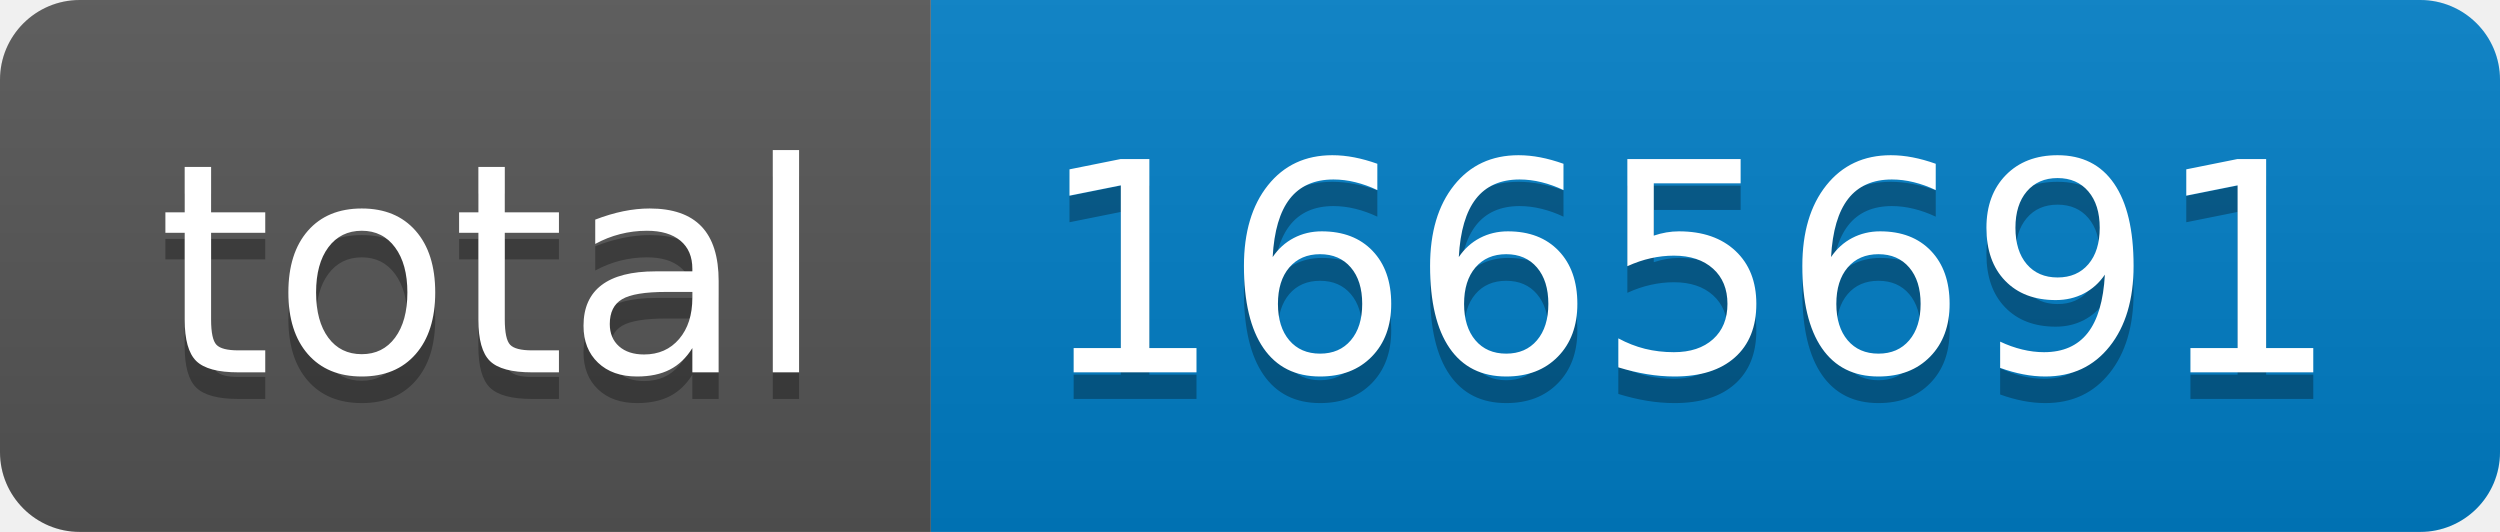
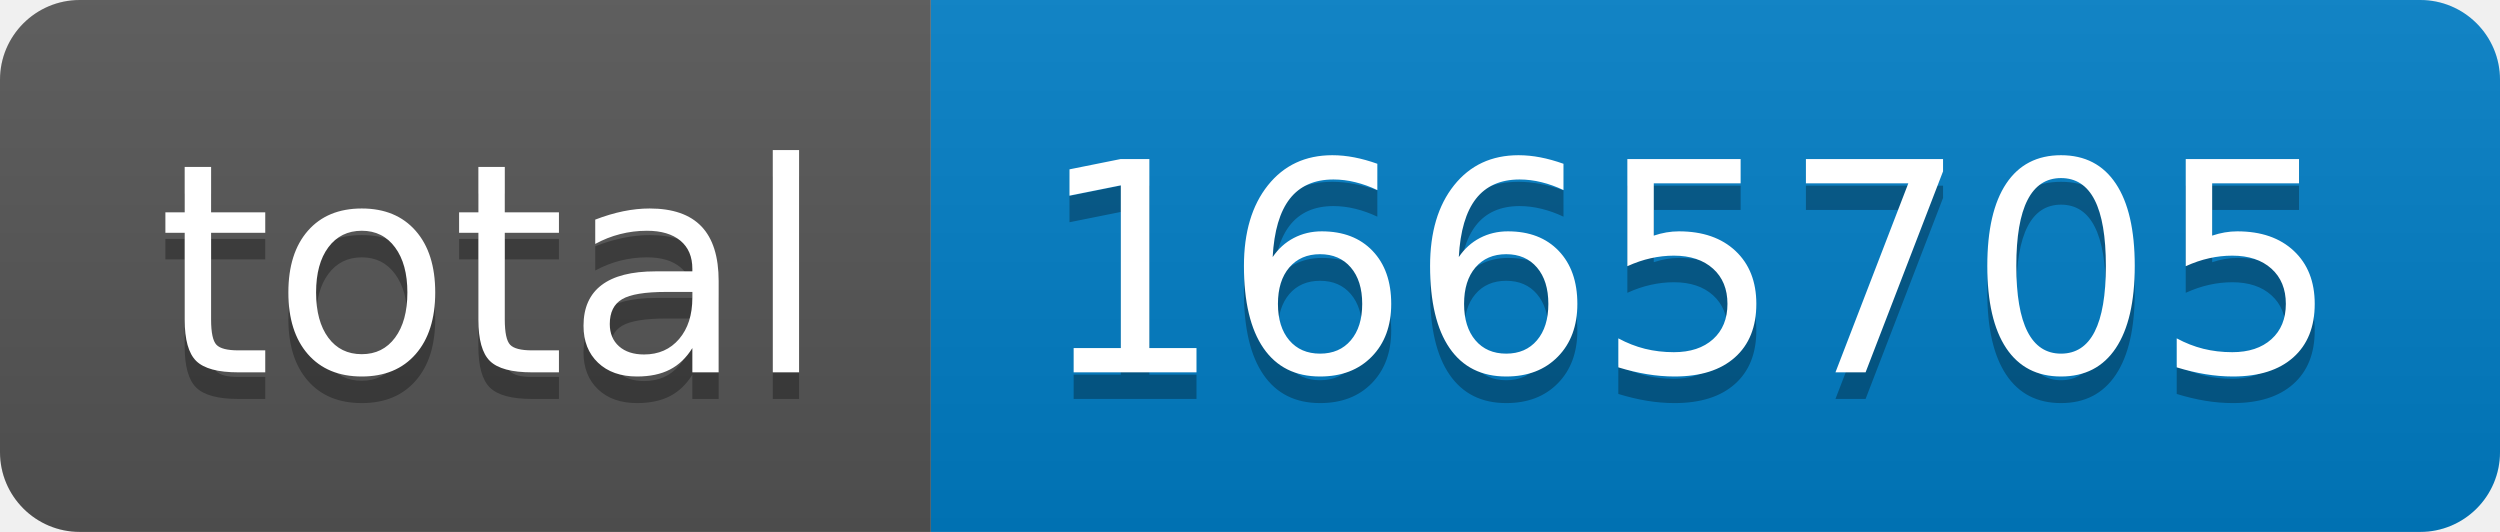
- <svg xmlns="http://www.w3.org/2000/svg" width="94" height="20" role="img" aria-label="total: 1665691">
+ <svg xmlns="http://www.w3.org/2000/svg" width="94" height="20" role="img" aria-label="total: 1665705">
  <linearGradient id="s" x2="0" y2="100%">
    <stop offset="0" stop-color="#bbb" stop-opacity=".1" />
    <stop offset="1" stop-opacity=".1" />
  </linearGradient>
  <clipPath id="r">
    <rect width="94" height="20" rx="3" fill="#fff" />
  </clipPath>
  <g clip-path="url(#r)">
    <rect width="35" height="20" fill="#555" />
    <rect x="35" width="59" height="20" fill="#007ec6" />
    <rect width="94" height="20" fill="url(#s)" />
  </g>
  <g fill="#fff" text-anchor="middle" font-family="Verdana,Geneva,DejaVu Sans,sans-serif" text-rendering="geometricPrecision" font-size="110">
    <text aria-hidden="true" x="185" y="150" fill="#010101" fill-opacity=".3" transform="scale(.1)" textLength="250">total</text>
    <text x="185" y="140" transform="scale(.1)" fill="#fff" textLength="250">total</text>
-     <text aria-hidden="true" x="635" y="150" fill="#010101" fill-opacity=".3" transform="scale(.1)" textLength="490">1665691</text>
-     <text x="635" y="140" transform="scale(.1)" fill="#fff" textLength="490">1665691</text>
+     <text aria-hidden="true" x="635" y="150" fill="#010101" fill-opacity=".3" transform="scale(.1)" textLength="490">1665705</text>
+     <text x="635" y="140" transform="scale(.1)" fill="#fff" textLength="490">1665705</text>
  </g>
</svg>
